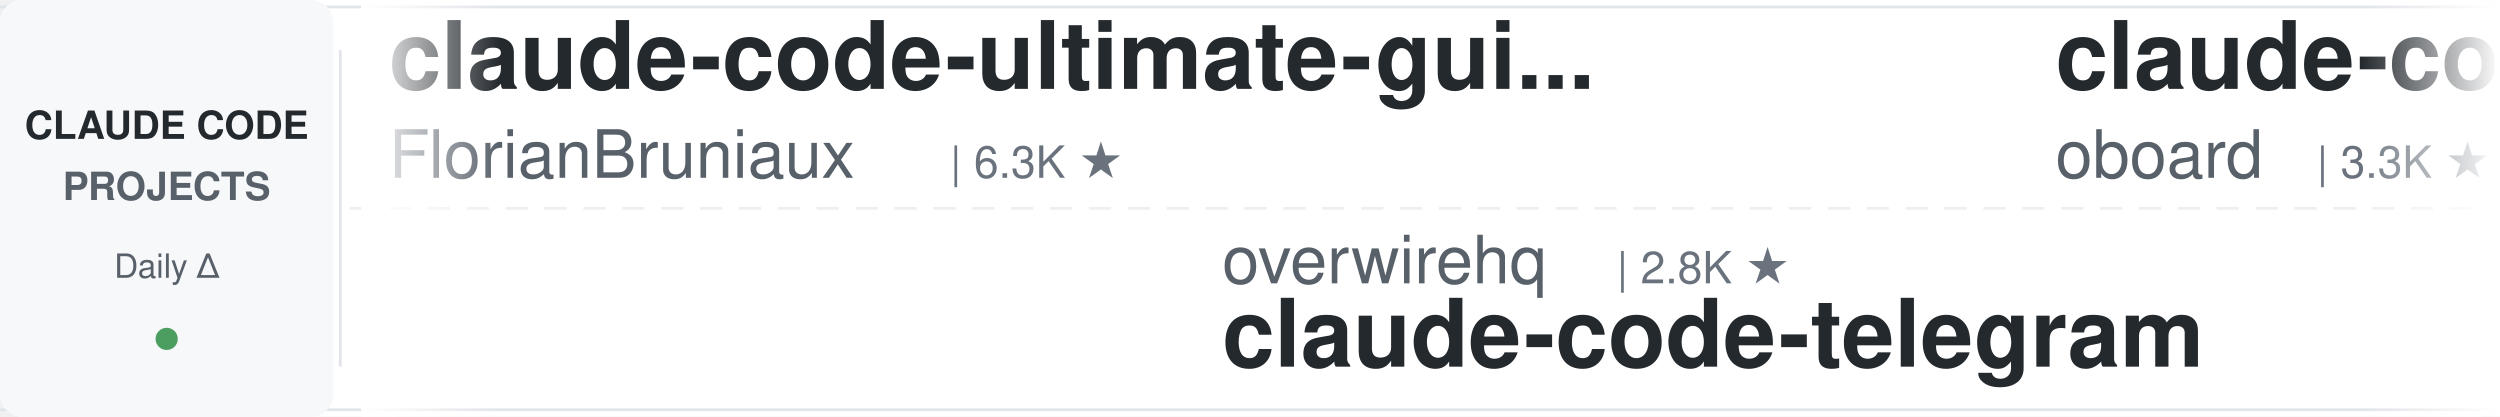
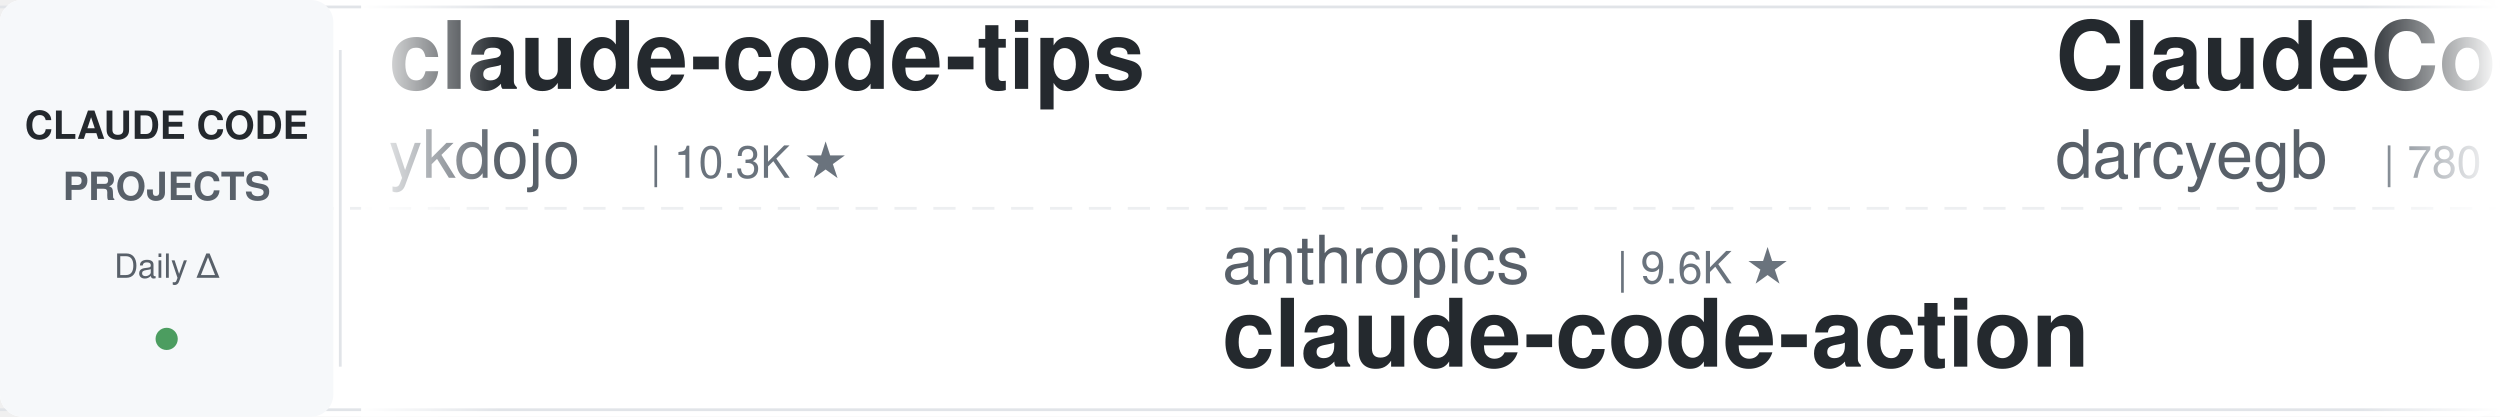
<svg xmlns="http://www.w3.org/2000/svg" width="900" height="150">
  <defs>
    <linearGradient id="leftFade" x1="0%" y1="0%" x2="100%" y2="0%">
      <stop offset="0%" style="stop-color:#ffffff;stop-opacity:1" />
      <stop offset="100%" style="stop-color:#ffffff;stop-opacity:0" />
    </linearGradient>
    <linearGradient id="rightFade" x1="0%" y1="0%" x2="100%" y2="0%">
      <stop offset="0%" style="stop-color:#ffffff;stop-opacity:0" />
      <stop offset="100%" style="stop-color:#ffffff;stop-opacity:1" />
    </linearGradient>
  </defs>
  <rect width="900" height="150" fill="#ffffff" rx="8" />
  <rect x="0" y="2" width="900" height="1" fill="#e1e4e8" />
  <rect x="0" y="147" width="900" height="1" fill="#e1e4e8" />
  <line x1="0" y1="75" x2="900" y2="75" stroke="#e1e4e8" stroke-width="1" stroke-dasharray="8 6" opacity="0.6" />
  <rect x="0" y="0" width="120" height="150" fill="#f6f8fa" rx="8" />
  <text x="60" y="50" font-family="-apple-system, BlinkMacSystemFont, 'Segoe UI', Helvetica, Arial, sans-serif" font-size="14" font-weight="600" fill="#24292e" text-anchor="middle">CLAUDE CODE</text>
  <text x="60" y="72" font-family="-apple-system, BlinkMacSystemFont, 'Segoe UI', Helvetica, Arial, sans-serif" font-size="14" font-weight="600" fill="#586069" text-anchor="middle">PROJECTS</text>
  <text x="60" y="100" font-family="-apple-system, BlinkMacSystemFont, 'Segoe UI', Helvetica, Arial, sans-serif" font-size="12" font-weight="500" fill="#586069" text-anchor="middle">Daily Δ</text>
  <circle cx="60" cy="122" r="4" fill="#22863a" opacity="0.8" />
  <rect x="122" y="18" width="1" height="114" fill="#e1e4e8" />
  <clipPath id="tickerClip">
    <rect x="130" y="0" width="770" height="150" />
  </clipPath>
  <g clip-path="url(#tickerClip)">
    <g id="tickerItems">
      <animateTransform attributeName="transform" attributeType="XML" type="translate" from="0 0" to="-3000 0" dur="54s" repeatCount="indefinite" />
      <g transform="translate(0, 0)">
-         <text x="140" y="32" font-family="-apple-system, BlinkMacSystemFont, 'Segoe UI', Helvetica, Arial, sans-serif" font-size="34" font-weight="600" fill="#24292e">claude-code-ultimate-gui...</text>
-         <text x="140" y="64" font-family="-apple-system, BlinkMacSystemFont, 'Segoe UI', Helvetica, Arial, sans-serif" font-size="24" font-weight="400" fill="#586069">FlorianBruniaux</text>
-         <text x="342" y="64" font-family="-apple-system, BlinkMacSystemFont, 'Segoe UI', Helvetica, Arial, sans-serif" font-size="16" font-weight="500" fill="#6a737d">| 6.3K ★</text>
+         <text x="140" y="32" font-family="-apple-system, BlinkMacSystemFont, 'Segoe UI', Helvetica, Arial, sans-serif" font-size="34" font-weight="600" fill="#24292e">claude-code-tips</text>
+         <text x="140" y="64" font-family="-apple-system, BlinkMacSystemFont, 'Segoe UI', Helvetica, Arial, sans-serif" font-size="24" font-weight="400" fill="#586069">ykdojo</text>
+         <text x="234" y="64" font-family="-apple-system, BlinkMacSystemFont, 'Segoe UI', Helvetica, Arial, sans-serif" font-size="16" font-weight="500" fill="#6a737d">| 10.3K ★</text>
      </g>
      <g transform="translate(300, 0)">
+         <text x="140" y="102" font-family="-apple-system, BlinkMacSystemFont, 'Segoe UI', Helvetica, Arial, sans-serif" font-size="24" font-weight="400" fill="#586069">anthropics</text>
+         <text x="282" y="102" font-family="-apple-system, BlinkMacSystemFont, 'Segoe UI', Helvetica, Arial, sans-serif" font-size="16" font-weight="500" fill="#6a737d">| 9.6K ★</text>
+         <text x="140" y="132" font-family="-apple-system, BlinkMacSystemFont, 'Segoe UI', Helvetica, Arial, sans-serif" font-size="34" font-weight="600" fill="#24292e">claude-code-action</text>
+       </g>
+       <g transform="translate(600, 0)">
+         <text x="140" y="32" font-family="-apple-system, BlinkMacSystemFont, 'Segoe UI', Helvetica, Arial, sans-serif" font-size="34" font-weight="600" fill="#24292e">ClaudeCodeAgents</text>
+         <text x="140" y="64" font-family="-apple-system, BlinkMacSystemFont, 'Segoe UI', Helvetica, Arial, sans-serif" font-size="24" font-weight="400" fill="#586069">darcyegb</text>
+         <text x="258" y="64" font-family="-apple-system, BlinkMacSystemFont, 'Segoe UI', Helvetica, Arial, sans-serif" font-size="16" font-weight="500" fill="#6a737d">| 780 ★</text>
+       </g>
+       <g transform="translate(900, 0)">
+         <text x="140" y="102" font-family="-apple-system, BlinkMacSystemFont, 'Segoe UI', Helvetica, Arial, sans-serif" font-size="24" font-weight="400" fill="#586069">Yuyz0112</text>
+         <text x="258" y="102" font-family="-apple-system, BlinkMacSystemFont, 'Segoe UI', Helvetica, Arial, sans-serif" font-size="16" font-weight="500" fill="#6a737d">| 2.4K ★</text>
+         <text x="140" y="132" font-family="-apple-system, BlinkMacSystemFont, 'Segoe UI', Helvetica, Arial, sans-serif" font-size="34" font-weight="600" fill="#24292e">claude-code-reverse</text>
+       </g>
+       <g transform="translate(1200, 0)">
+         <text x="140" y="32" font-family="-apple-system, BlinkMacSystemFont, 'Segoe UI', Helvetica, Arial, sans-serif" font-size="34" font-weight="600" fill="#24292e">claude-code-proxy</text>
+         <text x="140" y="64" font-family="-apple-system, BlinkMacSystemFont, 'Segoe UI', Helvetica, Arial, sans-serif" font-size="24" font-weight="400" fill="#586069">fuergaosi233</text>
+         <text x="306" y="64" font-family="-apple-system, BlinkMacSystemFont, 'Segoe UI', Helvetica, Arial, sans-serif" font-size="16" font-weight="500" fill="#6a737d">| 2.8K ★</text>
+       </g>
+       <g transform="translate(1500, 0)">
        <text x="140" y="102" font-family="-apple-system, BlinkMacSystemFont, 'Segoe UI', Helvetica, Arial, sans-serif" font-size="24" font-weight="400" fill="#586069">overwirehq</text>
        <text x="282" y="102" font-family="-apple-system, BlinkMacSystemFont, 'Segoe UI', Helvetica, Arial, sans-serif" font-size="16" font-weight="500" fill="#6a737d">| 2.8K ★</text>
        <text x="140" y="132" font-family="-apple-system, BlinkMacSystemFont, 'Segoe UI', Helvetica, Arial, sans-serif" font-size="34" font-weight="600" fill="#24292e">claude-code-telegram</text>
      </g>
-       <g transform="translate(600, 0)">
-         <text x="140" y="32" font-family="-apple-system, BlinkMacSystemFont, 'Segoe UI', Helvetica, Arial, sans-serif" font-size="34" font-weight="600" fill="#24292e">claude-code-rev</text>
-         <text x="140" y="64" font-family="-apple-system, BlinkMacSystemFont, 'Segoe UI', Helvetica, Arial, sans-serif" font-size="24" font-weight="400" fill="#586069">oboard</text>
-         <text x="234" y="64" font-family="-apple-system, BlinkMacSystemFont, 'Segoe UI', Helvetica, Arial, sans-serif" font-size="16" font-weight="500" fill="#6a737d">| 3.3K ★</text>
+       <g transform="translate(1800, 0)">
+         <text x="140" y="32" font-family="-apple-system, BlinkMacSystemFont, 'Segoe UI', Helvetica, Arial, sans-serif" font-size="34" font-weight="600" fill="#24292e">everything-claude-code-z...</text>
+         <text x="140" y="64" font-family="-apple-system, BlinkMacSystemFont, 'Segoe UI', Helvetica, Arial, sans-serif" font-size="24" font-weight="400" fill="#586069">xu-xiang</text>
+         <text x="258" y="64" font-family="-apple-system, BlinkMacSystemFont, 'Segoe UI', Helvetica, Arial, sans-serif" font-size="16" font-weight="500" fill="#6a737d">| 2.0K ★</text>
      </g>
-       <g transform="translate(900, 0)">
-         <text x="140" y="102" font-family="-apple-system, BlinkMacSystemFont, 'Segoe UI', Helvetica, Arial, sans-serif" font-size="24" font-weight="400" fill="#586069">disler</text>
-         <text x="234" y="102" font-family="-apple-system, BlinkMacSystemFont, 'Segoe UI', Helvetica, Arial, sans-serif" font-size="16" font-weight="500" fill="#6a737d">| 4.0K ★</text>
-         <text x="140" y="132" font-family="-apple-system, BlinkMacSystemFont, 'Segoe UI', Helvetica, Arial, sans-serif" font-size="34" font-weight="600" fill="#24292e">claude-code-hooks-master...</text>
+       <g transform="translate(2100, 0)">
+         <text x="140" y="102" font-family="-apple-system, BlinkMacSystemFont, 'Segoe UI', Helvetica, Arial, sans-serif" font-size="24" font-weight="400" fill="#586069">farion1231</text>
+         <text x="282" y="102" font-family="-apple-system, BlinkMacSystemFont, 'Segoe UI', Helvetica, Arial, sans-serif" font-size="16" font-weight="500" fill="#6a737d">| 148.9K ★</text>
+         <text x="140" y="132" font-family="-apple-system, BlinkMacSystemFont, 'Segoe UI', Helvetica, Arial, sans-serif" font-size="34" font-weight="600" fill="#24292e">cc-switch</text>
      </g>
-       <g transform="translate(1200, 0)">
+       <g transform="translate(2400, 0)">
        <text x="140" y="32" font-family="-apple-system, BlinkMacSystemFont, 'Segoe UI', Helvetica, Arial, sans-serif" font-size="34" font-weight="600" fill="#24292e">how-claude-code-works</text>
        <text x="140" y="64" font-family="-apple-system, BlinkMacSystemFont, 'Segoe UI', Helvetica, Arial, sans-serif" font-size="24" font-weight="400" fill="#586069">Windy3f3f3f3f</text>
        <text x="318" y="64" font-family="-apple-system, BlinkMacSystemFont, 'Segoe UI', Helvetica, Arial, sans-serif" font-size="16" font-weight="500" fill="#6a737d">| 3.8K ★</text>
      </g>
-       <g transform="translate(1500, 0)">
-         <text x="140" y="102" font-family="-apple-system, BlinkMacSystemFont, 'Segoe UI', Helvetica, Arial, sans-serif" font-size="24" font-weight="400" fill="#586069">nicedreamzapp</text>
-         <text x="318" y="102" font-family="-apple-system, BlinkMacSystemFont, 'Segoe UI', Helvetica, Arial, sans-serif" font-size="16" font-weight="500" fill="#6a737d">| 3.4K ★</text>
-         <text x="140" y="132" font-family="-apple-system, BlinkMacSystemFont, 'Segoe UI', Helvetica, Arial, sans-serif" font-size="34" font-weight="600" fill="#24292e">claude-code-local</text>
-       </g>
-       <g transform="translate(1800, 0)">
-         <text x="140" y="32" font-family="-apple-system, BlinkMacSystemFont, 'Segoe UI', Helvetica, Arial, sans-serif" font-size="34" font-weight="600" fill="#24292e">claude-code-spec-workflo...</text>
-         <text x="140" y="64" font-family="-apple-system, BlinkMacSystemFont, 'Segoe UI', Helvetica, Arial, sans-serif" font-size="24" font-weight="400" fill="#586069">Pimzino</text>
-         <text x="246" y="64" font-family="-apple-system, BlinkMacSystemFont, 'Segoe UI', Helvetica, Arial, sans-serif" font-size="16" font-weight="500" fill="#6a737d">| 3.9K ★</text>
-       </g>
-       <g transform="translate(2100, 0)">
-         <text x="140" y="102" font-family="-apple-system, BlinkMacSystemFont, 'Segoe UI', Helvetica, Arial, sans-serif" font-size="24" font-weight="400" fill="#586069">SeemSeam</text>
-         <text x="258" y="102" font-family="-apple-system, BlinkMacSystemFont, 'Segoe UI', Helvetica, Arial, sans-serif" font-size="16" font-weight="500" fill="#6a737d">| 3.6K ★</text>
-         <text x="140" y="132" font-family="-apple-system, BlinkMacSystemFont, 'Segoe UI', Helvetica, Arial, sans-serif" font-size="34" font-weight="600" fill="#24292e">claude_codex_bridge</text>
-       </g>
-       <g transform="translate(2400, 0)">
-         <text x="140" y="32" font-family="-apple-system, BlinkMacSystemFont, 'Segoe UI', Helvetica, Arial, sans-serif" font-size="34" font-weight="600" fill="#24292e">claude-code-infrastructu...</text>
-         <text x="140" y="64" font-family="-apple-system, BlinkMacSystemFont, 'Segoe UI', Helvetica, Arial, sans-serif" font-size="24" font-weight="400" fill="#586069">diet103</text>
-         <text x="246" y="64" font-family="-apple-system, BlinkMacSystemFont, 'Segoe UI', Helvetica, Arial, sans-serif" font-size="16" font-weight="500" fill="#6a737d">| 10.0K ★</text>
-       </g>
      <g transform="translate(2700, 0)">
-         <text x="140" y="102" font-family="-apple-system, BlinkMacSystemFont, 'Segoe UI', Helvetica, Arial, sans-serif" font-size="24" font-weight="400" fill="#586069">Alishahryar1</text>
-         <text x="306" y="102" font-family="-apple-system, BlinkMacSystemFont, 'Segoe UI', Helvetica, Arial, sans-serif" font-size="16" font-weight="500" fill="#6a737d">| 63.6K ★</text>
-         <text x="140" y="132" font-family="-apple-system, BlinkMacSystemFont, 'Segoe UI', Helvetica, Arial, sans-serif" font-size="34" font-weight="600" fill="#24292e">free-claude-code</text>
+         <text x="140" y="102" font-family="-apple-system, BlinkMacSystemFont, 'Segoe UI', Helvetica, Arial, sans-serif" font-size="24" font-weight="400" fill="#586069">edmund-io</text>
+         <text x="270" y="102" font-family="-apple-system, BlinkMacSystemFont, 'Segoe UI', Helvetica, Arial, sans-serif" font-size="16" font-weight="500" fill="#6a737d">| 1.5K ★</text>
+         <text x="140" y="132" font-family="-apple-system, BlinkMacSystemFont, 'Segoe UI', Helvetica, Arial, sans-serif" font-size="34" font-weight="600" fill="#24292e">edmunds-claude-code</text>
      </g>
      <g transform="translate(3000, 0)">
-         <text x="140" y="32" font-family="-apple-system, BlinkMacSystemFont, 'Segoe UI', Helvetica, Arial, sans-serif" font-size="34" font-weight="600" fill="#24292e">claude-code-ultimate-gui...</text>
-         <text x="140" y="64" font-family="-apple-system, BlinkMacSystemFont, 'Segoe UI', Helvetica, Arial, sans-serif" font-size="24" font-weight="400" fill="#586069">FlorianBruniaux</text>
-         <text x="342" y="64" font-family="-apple-system, BlinkMacSystemFont, 'Segoe UI', Helvetica, Arial, sans-serif" font-size="16" font-weight="500" fill="#6a737d">| 6.3K ★</text>
+         <text x="140" y="32" font-family="-apple-system, BlinkMacSystemFont, 'Segoe UI', Helvetica, Arial, sans-serif" font-size="34" font-weight="600" fill="#24292e">claude-code-tips</text>
+         <text x="140" y="64" font-family="-apple-system, BlinkMacSystemFont, 'Segoe UI', Helvetica, Arial, sans-serif" font-size="24" font-weight="400" fill="#586069">ykdojo</text>
+         <text x="234" y="64" font-family="-apple-system, BlinkMacSystemFont, 'Segoe UI', Helvetica, Arial, sans-serif" font-size="16" font-weight="500" fill="#6a737d">| 10.3K ★</text>
      </g>
      <g transform="translate(3300, 0)">
-         <text x="140" y="102" font-family="-apple-system, BlinkMacSystemFont, 'Segoe UI', Helvetica, Arial, sans-serif" font-size="24" font-weight="400" fill="#586069">overwirehq</text>
-         <text x="282" y="102" font-family="-apple-system, BlinkMacSystemFont, 'Segoe UI', Helvetica, Arial, sans-serif" font-size="16" font-weight="500" fill="#6a737d">| 2.8K ★</text>
-         <text x="140" y="132" font-family="-apple-system, BlinkMacSystemFont, 'Segoe UI', Helvetica, Arial, sans-serif" font-size="34" font-weight="600" fill="#24292e">claude-code-telegram</text>
+         <text x="140" y="102" font-family="-apple-system, BlinkMacSystemFont, 'Segoe UI', Helvetica, Arial, sans-serif" font-size="24" font-weight="400" fill="#586069">anthropics</text>
+         <text x="282" y="102" font-family="-apple-system, BlinkMacSystemFont, 'Segoe UI', Helvetica, Arial, sans-serif" font-size="16" font-weight="500" fill="#6a737d">| 9.6K ★</text>
+         <text x="140" y="132" font-family="-apple-system, BlinkMacSystemFont, 'Segoe UI', Helvetica, Arial, sans-serif" font-size="34" font-weight="600" fill="#24292e">claude-code-action</text>
      </g>
      <g transform="translate(3600, 0)">
-         <text x="140" y="32" font-family="-apple-system, BlinkMacSystemFont, 'Segoe UI', Helvetica, Arial, sans-serif" font-size="34" font-weight="600" fill="#24292e">claude-code-rev</text>
-         <text x="140" y="64" font-family="-apple-system, BlinkMacSystemFont, 'Segoe UI', Helvetica, Arial, sans-serif" font-size="24" font-weight="400" fill="#586069">oboard</text>
-         <text x="234" y="64" font-family="-apple-system, BlinkMacSystemFont, 'Segoe UI', Helvetica, Arial, sans-serif" font-size="16" font-weight="500" fill="#6a737d">| 3.3K ★</text>
+         <text x="140" y="32" font-family="-apple-system, BlinkMacSystemFont, 'Segoe UI', Helvetica, Arial, sans-serif" font-size="34" font-weight="600" fill="#24292e">ClaudeCodeAgents</text>
+         <text x="140" y="64" font-family="-apple-system, BlinkMacSystemFont, 'Segoe UI', Helvetica, Arial, sans-serif" font-size="24" font-weight="400" fill="#586069">darcyegb</text>
+         <text x="258" y="64" font-family="-apple-system, BlinkMacSystemFont, 'Segoe UI', Helvetica, Arial, sans-serif" font-size="16" font-weight="500" fill="#6a737d">| 780 ★</text>
      </g>
      <g transform="translate(3900, 0)">
-         <text x="140" y="102" font-family="-apple-system, BlinkMacSystemFont, 'Segoe UI', Helvetica, Arial, sans-serif" font-size="24" font-weight="400" fill="#586069">disler</text>
-         <text x="234" y="102" font-family="-apple-system, BlinkMacSystemFont, 'Segoe UI', Helvetica, Arial, sans-serif" font-size="16" font-weight="500" fill="#6a737d">| 4.0K ★</text>
-         <text x="140" y="132" font-family="-apple-system, BlinkMacSystemFont, 'Segoe UI', Helvetica, Arial, sans-serif" font-size="34" font-weight="600" fill="#24292e">claude-code-hooks-master...</text>
+         <text x="140" y="102" font-family="-apple-system, BlinkMacSystemFont, 'Segoe UI', Helvetica, Arial, sans-serif" font-size="24" font-weight="400" fill="#586069">Yuyz0112</text>
+         <text x="258" y="102" font-family="-apple-system, BlinkMacSystemFont, 'Segoe UI', Helvetica, Arial, sans-serif" font-size="16" font-weight="500" fill="#6a737d">| 2.4K ★</text>
+         <text x="140" y="132" font-family="-apple-system, BlinkMacSystemFont, 'Segoe UI', Helvetica, Arial, sans-serif" font-size="34" font-weight="600" fill="#24292e">claude-code-reverse</text>
      </g>
    </g>
  </g>
  <rect x="130" y="0" width="50" height="150" fill="url(#leftFade)" />
  <rect x="850" y="0" width="50" height="150" fill="url(#rightFade)" />
</svg>
